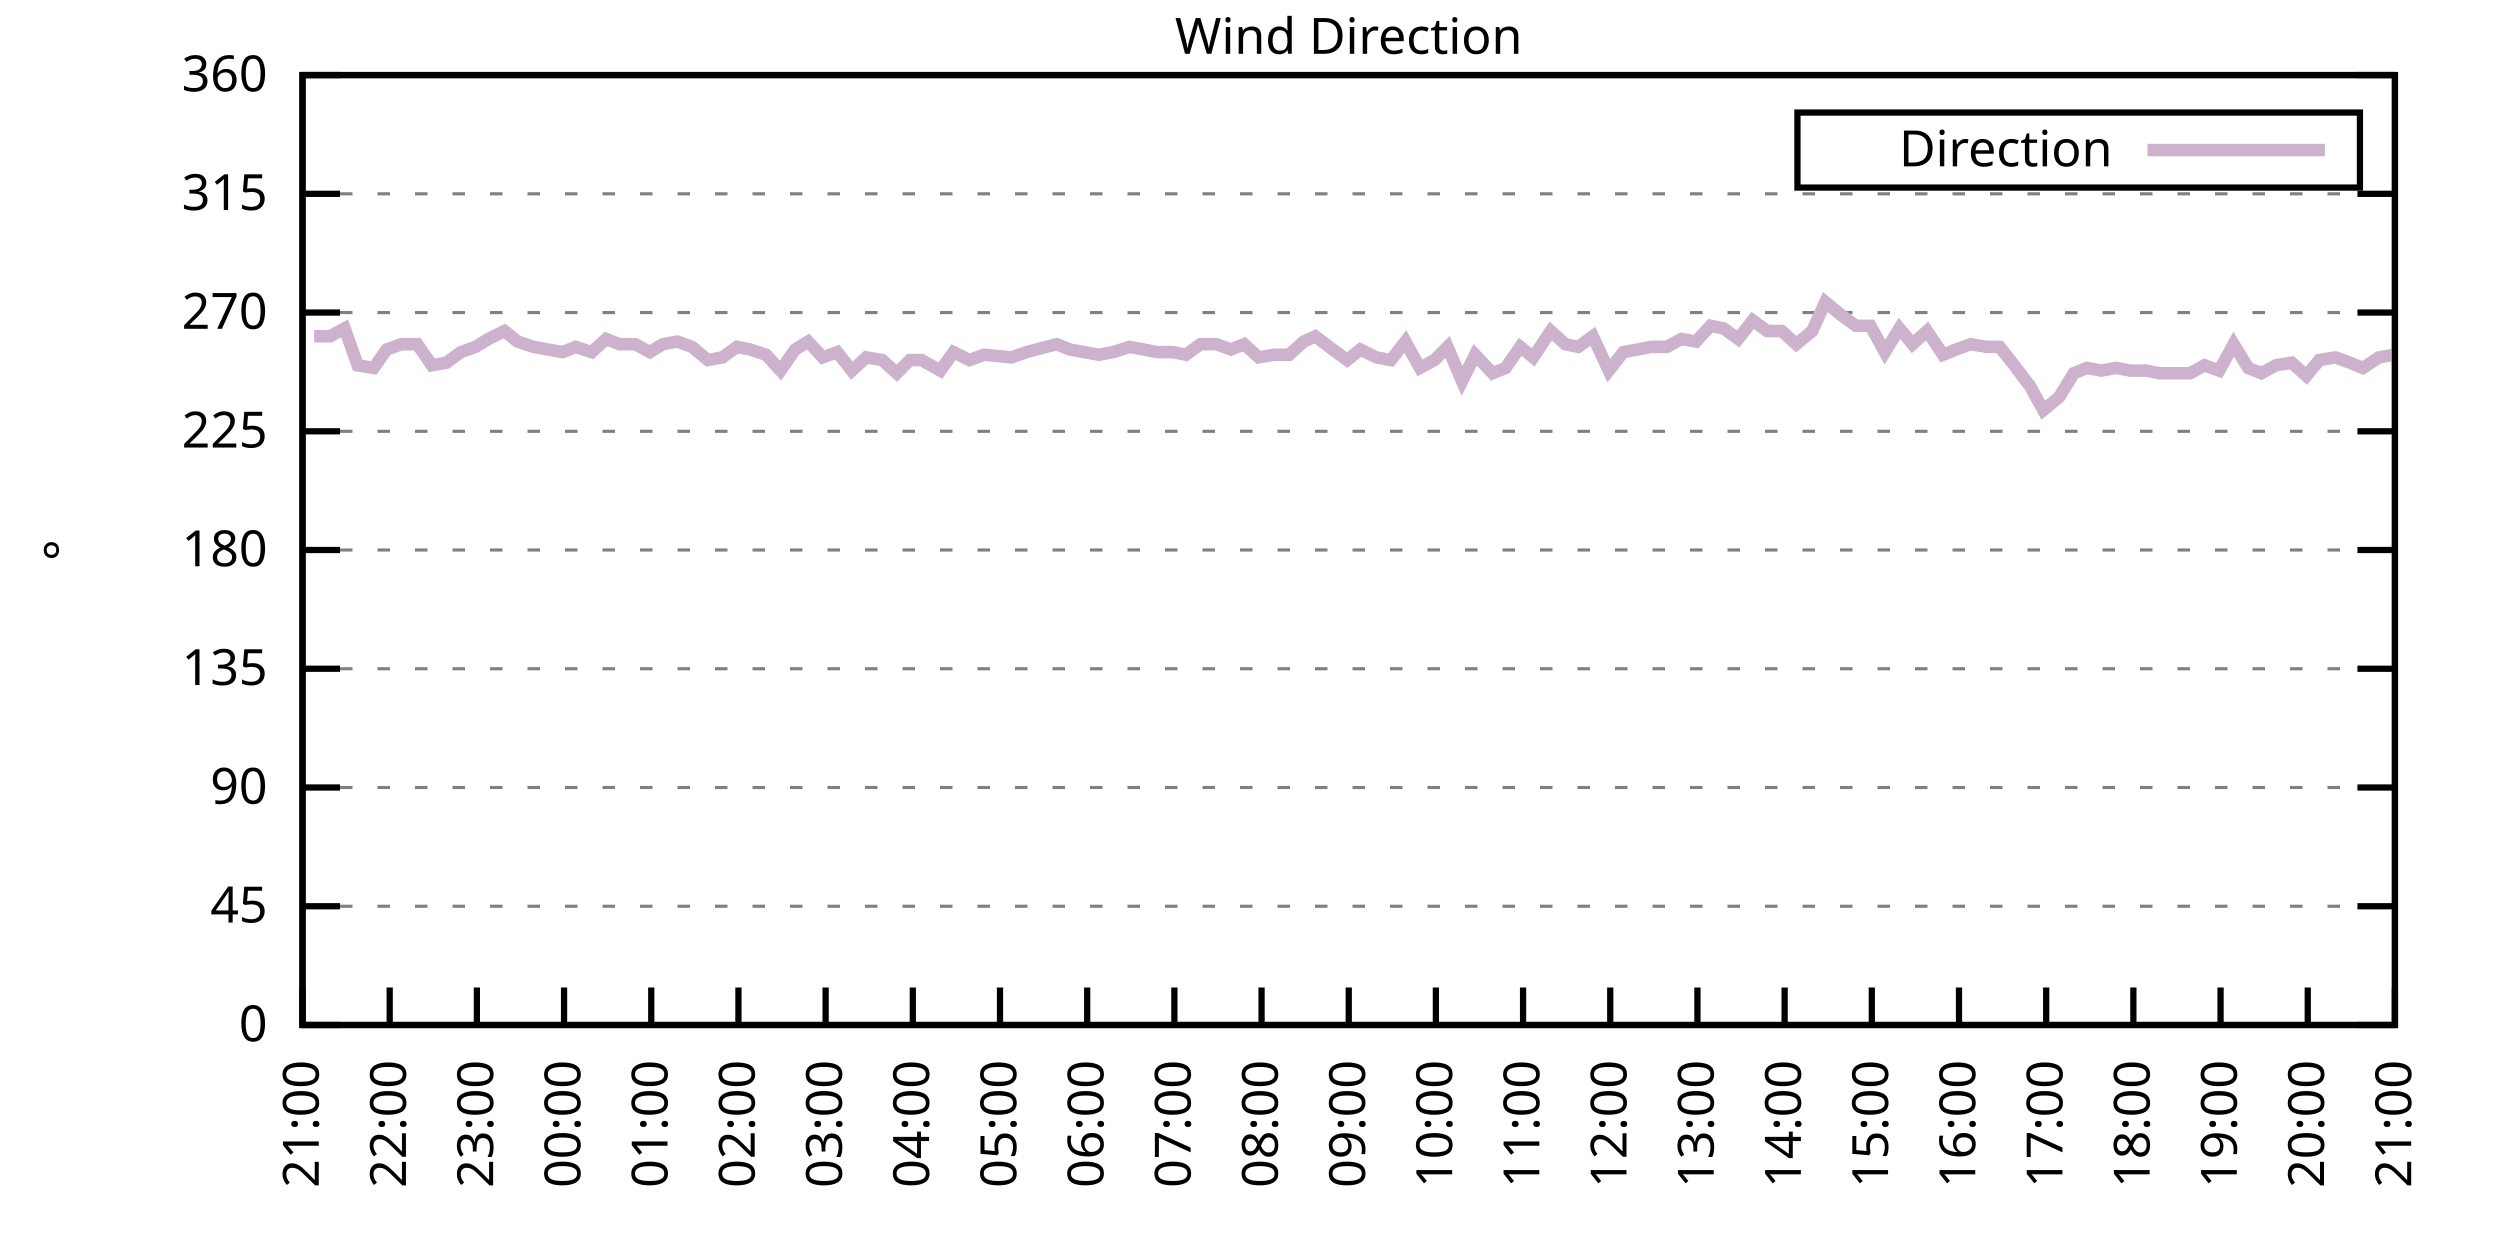
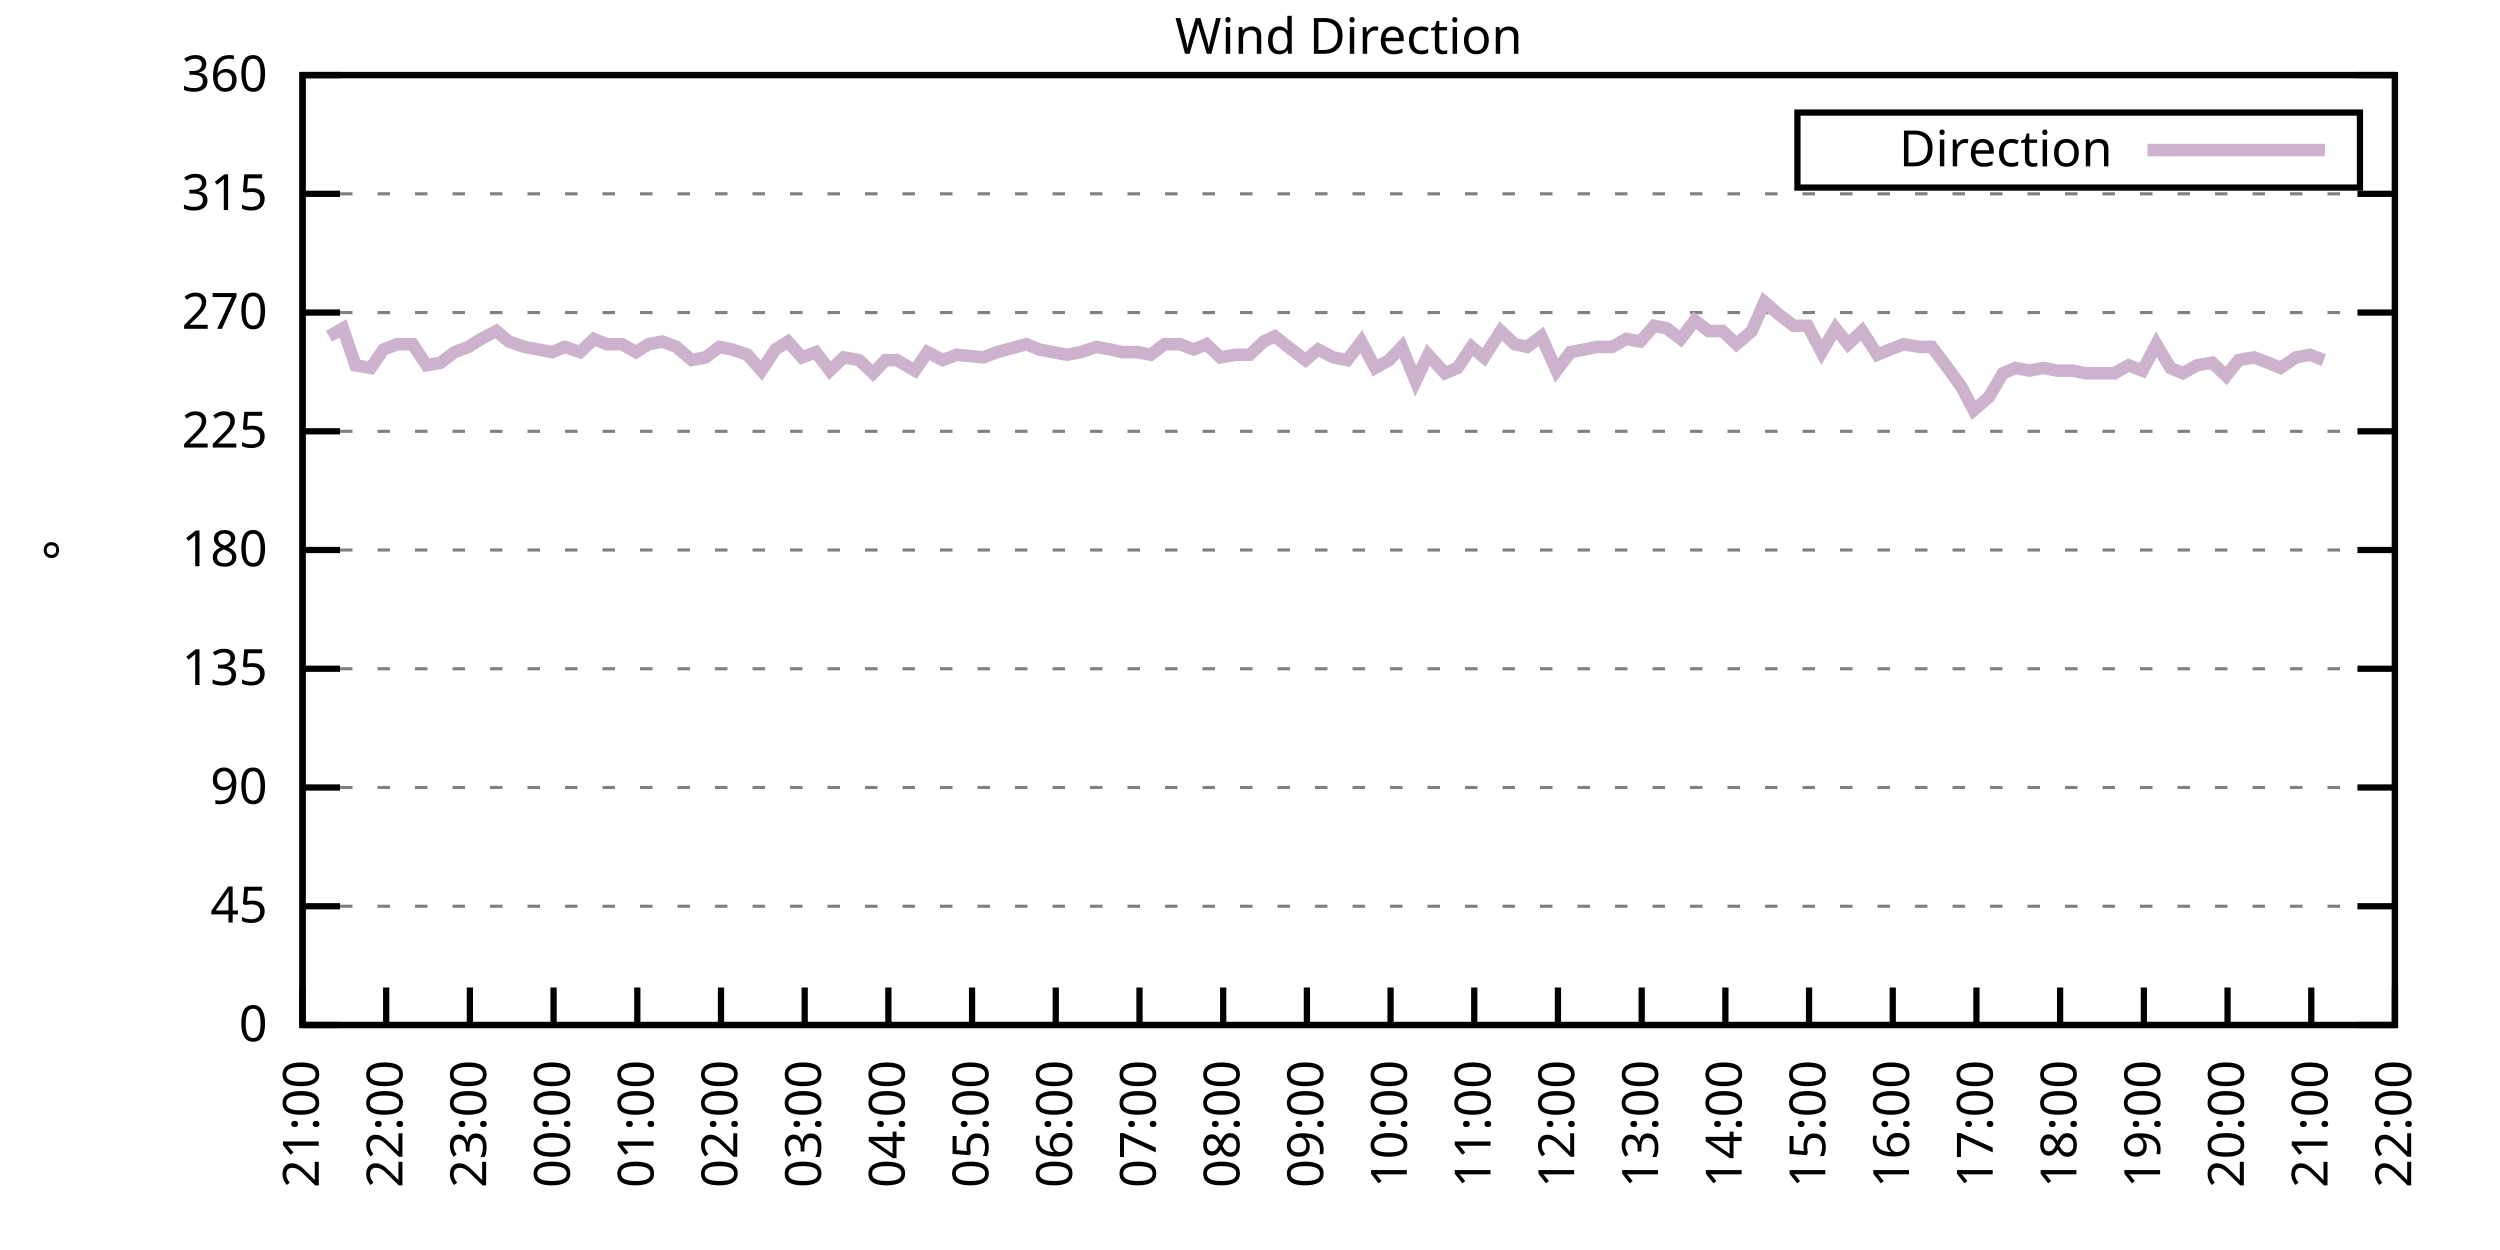
<svg xmlns="http://www.w3.org/2000/svg" xmlns:xlink="http://www.w3.org/1999/xlink" width="400" height="200" viewBox="0 0 400 200">
  <g id="gnuplot_canvas">
    <rect x="0" y="0" width="400" height="200" fill="none" />
    <defs>
      <circle id="gpDot" r="0.5" stroke-width="0.5" stroke="currentColor" />
      <path id="gpPt0" stroke-width="0.333" stroke="currentColor" d="M-1,0 h2 M0,-1 v2" />
      <path id="gpPt1" stroke-width="0.333" stroke="currentColor" d="M-1,-1 L1,1 M1,-1 L-1,1" />
      <path id="gpPt2" stroke-width="0.333" stroke="currentColor" d="M-1,0 L1,0 M0,-1 L0,1 M-1,-1 L1,1 M-1,1 L1,-1" />
      <rect id="gpPt3" stroke-width="0.333" stroke="currentColor" x="-1" y="-1" width="2" height="2" />
      <rect id="gpPt4" stroke-width="0.333" stroke="currentColor" fill="currentColor" x="-1" y="-1" width="2" height="2" />
      <circle id="gpPt5" stroke-width="0.333" stroke="currentColor" cx="0" cy="0" r="1" />
      <use xlink:href="#gpPt5" id="gpPt6" fill="currentColor" stroke="none" />
      <path id="gpPt7" stroke-width="0.333" stroke="currentColor" d="M0,-1.33 L-1.33,0.67 L1.33,0.67 z" />
      <use xlink:href="#gpPt7" id="gpPt8" fill="currentColor" stroke="none" />
      <use xlink:href="#gpPt7" id="gpPt9" stroke="currentColor" transform="rotate(180)" />
      <use xlink:href="#gpPt9" id="gpPt10" fill="currentColor" stroke="none" />
      <use xlink:href="#gpPt3" id="gpPt11" stroke="currentColor" transform="rotate(45)" />
      <use xlink:href="#gpPt11" id="gpPt12" fill="currentColor" stroke="none" />
      <path id="gpPt13" stroke-width="0.333" stroke="currentColor" d="M0,1.330 L1.265,0.411 L0.782,-1.067 L-0.782,-1.076 L-1.265,0.411 z" />
      <use xlink:href="#gpPt13" id="gpPt14" fill="currentColor" stroke="none" />
      <filter id="textbox" filterUnits="objectBoundingBox" x="0" y="0" height="1" width="1">
        <feFlood flood-color="white" flood-opacity="1" result="bgnd" />
        <feComposite in="SourceGraphic" in2="bgnd" operator="atop" />
      </filter>
      <filter id="greybox" filterUnits="objectBoundingBox" x="0" y="0" height="1" width="1">
        <feFlood flood-color="lightgrey" flood-opacity="1" result="grey" />
        <feComposite in="SourceGraphic" in2="grey" operator="atop" />
      </filter>
    </defs>
    <g fill="none" color="white" stroke="currentColor" stroke-width="1.00" stroke-linecap="butt" stroke-linejoin="miter">
</g>
    <g fill="none" color="black" stroke="currentColor" stroke-width="1.00" stroke-linecap="butt" stroke-linejoin="miter">
      <g stroke="none" shape-rendering="crispEdges">
        <polygon fill="rgb(255, 255, 255)" points="48.40,164.00 383.18,164.00 383.18,12.02 48.40,12.02 " />
      </g>
    </g>
    <g fill="none" color="black" stroke="currentColor" stroke-width="1.00" stroke-linecap="butt" stroke-linejoin="miter">
</g>
    <g fill="none" color="black" stroke="black" stroke-width="0.50" stroke-linecap="butt" stroke-linejoin="miter">
</g>
    <g fill="none" color="gray" stroke="currentColor" stroke-width="0.50" stroke-linecap="butt" stroke-linejoin="miter">
      <path stroke="gray" stroke-dasharray="2,4" class="gridline" d="M48.40,164.00 L383.19,164.00  " />
    </g>
    <g fill="none" color="gray" stroke="gray" stroke-width="1.00" stroke-linecap="butt" stroke-linejoin="miter">
</g>
    <g fill="none" color="black" stroke="currentColor" stroke-width="1.00" stroke-linecap="butt" stroke-linejoin="miter">
      <path stroke="black" d="M48.40,164.00 L54.40,164.00 M383.19,164.00 L377.19,164.00  " />
      <g transform="translate(42.80,166.60)" stroke="none" fill="black" font-family="Sans" font-size="8.00" text-anchor="end">
        <text>
          <tspan font-family="Sans"> 0</tspan>
        </text>
      </g>
    </g>
    <g fill="none" color="black" stroke="currentColor" stroke-width="1.00" stroke-linecap="butt" stroke-linejoin="miter">
</g>
    <g fill="none" color="black" stroke="black" stroke-width="0.50" stroke-linecap="butt" stroke-linejoin="miter">
</g>
    <g fill="none" color="gray" stroke="currentColor" stroke-width="0.50" stroke-linecap="butt" stroke-linejoin="miter">
      <path stroke="gray" stroke-dasharray="2,4" class="gridline" d="M48.40,145.00 L383.19,145.00  " />
    </g>
    <g fill="none" color="gray" stroke="gray" stroke-width="1.00" stroke-linecap="butt" stroke-linejoin="miter">
</g>
    <g fill="none" color="black" stroke="currentColor" stroke-width="1.00" stroke-linecap="butt" stroke-linejoin="miter">
      <path stroke="black" d="M48.40,145.00 L54.40,145.00 M383.19,145.00 L377.19,145.00  " />
      <g transform="translate(42.80,147.60)" stroke="none" fill="black" font-family="Sans" font-size="8.00" text-anchor="end">
        <text>
          <tspan font-family="Sans"> 45</tspan>
        </text>
      </g>
    </g>
    <g fill="none" color="black" stroke="currentColor" stroke-width="1.00" stroke-linecap="butt" stroke-linejoin="miter">
</g>
    <g fill="none" color="black" stroke="black" stroke-width="0.50" stroke-linecap="butt" stroke-linejoin="miter">
</g>
    <g fill="none" color="gray" stroke="currentColor" stroke-width="0.50" stroke-linecap="butt" stroke-linejoin="miter">
      <path stroke="gray" stroke-dasharray="2,4" class="gridline" d="M48.40,126.00 L383.19,126.00  " />
    </g>
    <g fill="none" color="gray" stroke="gray" stroke-width="1.00" stroke-linecap="butt" stroke-linejoin="miter">
</g>
    <g fill="none" color="black" stroke="currentColor" stroke-width="1.00" stroke-linecap="butt" stroke-linejoin="miter">
      <path stroke="black" d="M48.40,126.00 L54.40,126.00 M383.19,126.00 L377.19,126.00  " />
      <g transform="translate(42.80,128.60)" stroke="none" fill="black" font-family="Sans" font-size="8.00" text-anchor="end">
        <text>
          <tspan font-family="Sans"> 90</tspan>
        </text>
      </g>
    </g>
    <g fill="none" color="black" stroke="currentColor" stroke-width="1.00" stroke-linecap="butt" stroke-linejoin="miter">
</g>
    <g fill="none" color="black" stroke="black" stroke-width="0.50" stroke-linecap="butt" stroke-linejoin="miter">
</g>
    <g fill="none" color="gray" stroke="currentColor" stroke-width="0.50" stroke-linecap="butt" stroke-linejoin="miter">
      <path stroke="gray" stroke-dasharray="2,4" class="gridline" d="M48.40,107.00 L383.19,107.00  " />
    </g>
    <g fill="none" color="gray" stroke="gray" stroke-width="1.00" stroke-linecap="butt" stroke-linejoin="miter">
</g>
    <g fill="none" color="black" stroke="currentColor" stroke-width="1.00" stroke-linecap="butt" stroke-linejoin="miter">
      <path stroke="black" d="M48.40,107.00 L54.40,107.00 M383.19,107.00 L377.19,107.00  " />
      <g transform="translate(42.80,109.60)" stroke="none" fill="black" font-family="Sans" font-size="8.00" text-anchor="end">
        <text>
          <tspan font-family="Sans"> 135</tspan>
        </text>
      </g>
    </g>
    <g fill="none" color="black" stroke="currentColor" stroke-width="1.00" stroke-linecap="butt" stroke-linejoin="miter">
</g>
    <g fill="none" color="black" stroke="black" stroke-width="0.50" stroke-linecap="butt" stroke-linejoin="miter">
</g>
    <g fill="none" color="gray" stroke="currentColor" stroke-width="0.50" stroke-linecap="butt" stroke-linejoin="miter">
      <path stroke="gray" stroke-dasharray="2,4" class="gridline" d="M48.40,88.00 L383.19,88.00  " />
    </g>
    <g fill="none" color="gray" stroke="gray" stroke-width="1.00" stroke-linecap="butt" stroke-linejoin="miter">
</g>
    <g fill="none" color="black" stroke="currentColor" stroke-width="1.00" stroke-linecap="butt" stroke-linejoin="miter">
      <path stroke="black" d="M48.40,88.00 L54.40,88.00 M383.19,88.00 L377.19,88.00  " />
      <g transform="translate(42.80,90.60)" stroke="none" fill="black" font-family="Sans" font-size="8.00" text-anchor="end">
        <text>
          <tspan font-family="Sans"> 180</tspan>
        </text>
      </g>
    </g>
    <g fill="none" color="black" stroke="currentColor" stroke-width="1.00" stroke-linecap="butt" stroke-linejoin="miter">
</g>
    <g fill="none" color="black" stroke="black" stroke-width="0.50" stroke-linecap="butt" stroke-linejoin="miter">
</g>
    <g fill="none" color="gray" stroke="currentColor" stroke-width="0.50" stroke-linecap="butt" stroke-linejoin="miter">
      <path stroke="gray" stroke-dasharray="2,4" class="gridline" d="M48.40,69.01 L383.19,69.01  " />
    </g>
    <g fill="none" color="gray" stroke="gray" stroke-width="1.00" stroke-linecap="butt" stroke-linejoin="miter">
</g>
    <g fill="none" color="black" stroke="currentColor" stroke-width="1.00" stroke-linecap="butt" stroke-linejoin="miter">
      <path stroke="black" d="M48.40,69.01 L54.40,69.01 M383.19,69.01 L377.19,69.01  " />
      <g transform="translate(42.80,71.61)" stroke="none" fill="black" font-family="Sans" font-size="8.00" text-anchor="end">
        <text>
          <tspan font-family="Sans"> 225</tspan>
        </text>
      </g>
    </g>
    <g fill="none" color="black" stroke="currentColor" stroke-width="1.00" stroke-linecap="butt" stroke-linejoin="miter">
</g>
    <g fill="none" color="black" stroke="black" stroke-width="0.50" stroke-linecap="butt" stroke-linejoin="miter">
</g>
    <g fill="none" color="gray" stroke="currentColor" stroke-width="0.50" stroke-linecap="butt" stroke-linejoin="miter">
      <path stroke="gray" stroke-dasharray="2,4" class="gridline" d="M48.40,50.01 L383.19,50.01  " />
    </g>
    <g fill="none" color="gray" stroke="gray" stroke-width="1.00" stroke-linecap="butt" stroke-linejoin="miter">
</g>
    <g fill="none" color="black" stroke="currentColor" stroke-width="1.00" stroke-linecap="butt" stroke-linejoin="miter">
      <path stroke="black" d="M48.40,50.01 L54.40,50.01 M383.19,50.01 L377.19,50.01  " />
      <g transform="translate(42.80,52.61)" stroke="none" fill="black" font-family="Sans" font-size="8.00" text-anchor="end">
        <text>
          <tspan font-family="Sans"> 270</tspan>
        </text>
      </g>
    </g>
    <g fill="none" color="black" stroke="currentColor" stroke-width="1.00" stroke-linecap="butt" stroke-linejoin="miter">
</g>
    <g fill="none" color="black" stroke="black" stroke-width="0.50" stroke-linecap="butt" stroke-linejoin="miter">
</g>
    <g fill="none" color="gray" stroke="currentColor" stroke-width="0.50" stroke-linecap="butt" stroke-linejoin="miter">
      <path stroke="gray" stroke-dasharray="2,4" class="gridline" d="M48.40,31.01 L383.19,31.01  " />
    </g>
    <g fill="none" color="gray" stroke="gray" stroke-width="1.00" stroke-linecap="butt" stroke-linejoin="miter">
</g>
    <g fill="none" color="black" stroke="currentColor" stroke-width="1.00" stroke-linecap="butt" stroke-linejoin="miter">
      <path stroke="black" d="M48.40,31.01 L54.40,31.01 M383.19,31.01 L377.19,31.01  " />
      <g transform="translate(42.80,33.61)" stroke="none" fill="black" font-family="Sans" font-size="8.00" text-anchor="end">
        <text>
          <tspan font-family="Sans"> 315</tspan>
        </text>
      </g>
    </g>
    <g fill="none" color="black" stroke="currentColor" stroke-width="1.00" stroke-linecap="butt" stroke-linejoin="miter">
</g>
    <g fill="none" color="black" stroke="black" stroke-width="0.50" stroke-linecap="butt" stroke-linejoin="miter">
</g>
    <g fill="none" color="gray" stroke="currentColor" stroke-width="0.50" stroke-linecap="butt" stroke-linejoin="miter">
      <path stroke="gray" stroke-dasharray="2,4" class="gridline" d="M48.40,12.01 L383.19,12.01  " />
    </g>
    <g fill="none" color="gray" stroke="gray" stroke-width="1.00" stroke-linecap="butt" stroke-linejoin="miter">
</g>
    <g fill="none" color="black" stroke="currentColor" stroke-width="1.00" stroke-linecap="butt" stroke-linejoin="miter">
      <path stroke="black" d="M48.40,12.01 L54.40,12.01 M383.19,12.01 L377.19,12.01  " />
      <g transform="translate(42.80,14.61)" stroke="none" fill="black" font-family="Sans" font-size="8.00" text-anchor="end">
        <text>
          <tspan font-family="Sans"> 360</tspan>
        </text>
      </g>
    </g>
    <g fill="none" color="black" stroke="currentColor" stroke-width="1.00" stroke-linecap="butt" stroke-linejoin="miter">
      <path stroke="black" d="M48.40,164.00 L48.40,158.00  " />
      <g transform="translate(51.00,169.60) rotate(270.00)" stroke="none" fill="black" font-family="Sans" font-size="8.00" text-anchor="end">
        <text>
          <tspan font-family="Sans">21:00</tspan>
        </text>
      </g>
    </g>
    <g fill="none" color="black" stroke="currentColor" stroke-width="1.00" stroke-linecap="butt" stroke-linejoin="miter">
-       <path stroke="black" d="M62.35,164.00 L62.35,158.00  " />
-       <g transform="translate(64.95,169.60) rotate(270.00)" stroke="none" fill="black" font-family="Sans" font-size="8.00" text-anchor="end">
+       <path stroke="black" d="M61.79,164.00 L61.79,158.00  " />
+       <g transform="translate(64.39,169.60) rotate(270.00)" stroke="none" fill="black" font-family="Sans" font-size="8.00" text-anchor="end">
        <text>
          <tspan font-family="Sans">22:00</tspan>
        </text>
      </g>
    </g>
    <g fill="none" color="black" stroke="currentColor" stroke-width="1.00" stroke-linecap="butt" stroke-linejoin="miter">
-       <path stroke="black" d="M76.30,164.00 L76.30,158.00  " />
-       <g transform="translate(78.90,169.60) rotate(270.00)" stroke="none" fill="black" font-family="Sans" font-size="8.00" text-anchor="end">
+       <path stroke="black" d="M75.18,164.00 L75.18,158.00  " />
+       <g transform="translate(77.78,169.60) rotate(270.00)" stroke="none" fill="black" font-family="Sans" font-size="8.00" text-anchor="end">
        <text>
          <tspan font-family="Sans">23:00</tspan>
        </text>
      </g>
    </g>
    <g fill="none" color="black" stroke="currentColor" stroke-width="1.00" stroke-linecap="butt" stroke-linejoin="miter">
-       <path stroke="black" d="M90.25,164.00 L90.25,158.00  " />
-       <g transform="translate(92.85,169.60) rotate(270.00)" stroke="none" fill="black" font-family="Sans" font-size="8.00" text-anchor="end">
+       <path stroke="black" d="M88.57,164.00 L88.57,158.00  " />
+       <g transform="translate(91.17,169.60) rotate(270.00)" stroke="none" fill="black" font-family="Sans" font-size="8.00" text-anchor="end">
        <text>
          <tspan font-family="Sans">00:00</tspan>
        </text>
      </g>
    </g>
    <g fill="none" color="black" stroke="currentColor" stroke-width="1.00" stroke-linecap="butt" stroke-linejoin="miter">
-       <path stroke="black" d="M104.20,164.00 L104.20,158.00  " />
-       <g transform="translate(106.80,169.60) rotate(270.00)" stroke="none" fill="black" font-family="Sans" font-size="8.00" text-anchor="end">
+       <path stroke="black" d="M101.97,164.00 L101.97,158.00  " />
+       <g transform="translate(104.57,169.60) rotate(270.00)" stroke="none" fill="black" font-family="Sans" font-size="8.00" text-anchor="end">
        <text>
          <tspan font-family="Sans">01:00</tspan>
        </text>
      </g>
    </g>
    <g fill="none" color="black" stroke="currentColor" stroke-width="1.00" stroke-linecap="butt" stroke-linejoin="miter">
-       <path stroke="black" d="M118.15,164.00 L118.15,158.00  " />
-       <g transform="translate(120.75,169.60) rotate(270.00)" stroke="none" fill="black" font-family="Sans" font-size="8.00" text-anchor="end">
+       <path stroke="black" d="M115.36,164.00 L115.36,158.00  " />
+       <g transform="translate(117.96,169.60) rotate(270.00)" stroke="none" fill="black" font-family="Sans" font-size="8.00" text-anchor="end">
        <text>
          <tspan font-family="Sans">02:00</tspan>
        </text>
      </g>
    </g>
    <g fill="none" color="black" stroke="currentColor" stroke-width="1.00" stroke-linecap="butt" stroke-linejoin="miter">
-       <path stroke="black" d="M132.10,164.00 L132.10,158.00  " />
-       <g transform="translate(134.70,169.60) rotate(270.00)" stroke="none" fill="black" font-family="Sans" font-size="8.00" text-anchor="end">
+       <path stroke="black" d="M128.75,164.00 L128.75,158.00  " />
+       <g transform="translate(131.35,169.60) rotate(270.00)" stroke="none" fill="black" font-family="Sans" font-size="8.00" text-anchor="end">
        <text>
          <tspan font-family="Sans">03:00</tspan>
        </text>
      </g>
    </g>
    <g fill="none" color="black" stroke="currentColor" stroke-width="1.00" stroke-linecap="butt" stroke-linejoin="miter">
-       <path stroke="black" d="M146.05,164.00 L146.05,158.00  " />
-       <g transform="translate(148.65,169.60) rotate(270.00)" stroke="none" fill="black" font-family="Sans" font-size="8.00" text-anchor="end">
+       <path stroke="black" d="M142.14,164.00 L142.14,158.00  " />
+       <g transform="translate(144.74,169.60) rotate(270.00)" stroke="none" fill="black" font-family="Sans" font-size="8.00" text-anchor="end">
        <text>
          <tspan font-family="Sans">04:00</tspan>
        </text>
      </g>
    </g>
    <g fill="none" color="black" stroke="currentColor" stroke-width="1.00" stroke-linecap="butt" stroke-linejoin="miter">
-       <path stroke="black" d="M160.00,164.00 L160.00,158.00  " />
-       <g transform="translate(162.60,169.60) rotate(270.00)" stroke="none" fill="black" font-family="Sans" font-size="8.00" text-anchor="end">
+       <path stroke="black" d="M155.53,164.00 L155.53,158.00  " />
+       <g transform="translate(158.13,169.60) rotate(270.00)" stroke="none" fill="black" font-family="Sans" font-size="8.00" text-anchor="end">
        <text>
          <tspan font-family="Sans">05:00</tspan>
        </text>
      </g>
    </g>
    <g fill="none" color="black" stroke="currentColor" stroke-width="1.00" stroke-linecap="butt" stroke-linejoin="miter">
-       <path stroke="black" d="M173.95,164.00 L173.95,158.00  " />
-       <g transform="translate(176.55,169.60) rotate(270.00)" stroke="none" fill="black" font-family="Sans" font-size="8.00" text-anchor="end">
+       <path stroke="black" d="M168.92,164.00 L168.92,158.00  " />
+       <g transform="translate(171.52,169.60) rotate(270.00)" stroke="none" fill="black" font-family="Sans" font-size="8.00" text-anchor="end">
        <text>
          <tspan font-family="Sans">06:00</tspan>
        </text>
      </g>
    </g>
    <g fill="none" color="black" stroke="currentColor" stroke-width="1.00" stroke-linecap="butt" stroke-linejoin="miter">
-       <path stroke="black" d="M187.90,164.00 L187.90,158.00  " />
-       <g transform="translate(190.50,169.60) rotate(270.00)" stroke="none" fill="black" font-family="Sans" font-size="8.00" text-anchor="end">
+       <path stroke="black" d="M182.32,164.00 L182.32,158.00  " />
+       <g transform="translate(184.92,169.60) rotate(270.00)" stroke="none" fill="black" font-family="Sans" font-size="8.00" text-anchor="end">
        <text>
          <tspan font-family="Sans">07:00</tspan>
        </text>
      </g>
    </g>
    <g fill="none" color="black" stroke="currentColor" stroke-width="1.00" stroke-linecap="butt" stroke-linejoin="miter">
-       <path stroke="black" d="M201.85,164.00 L201.85,158.00  " />
-       <g transform="translate(204.45,169.60) rotate(270.00)" stroke="none" fill="black" font-family="Sans" font-size="8.00" text-anchor="end">
+       <path stroke="black" d="M195.71,164.00 L195.71,158.00  " />
+       <g transform="translate(198.31,169.60) rotate(270.00)" stroke="none" fill="black" font-family="Sans" font-size="8.00" text-anchor="end">
        <text>
          <tspan font-family="Sans">08:00</tspan>
        </text>
      </g>
    </g>
    <g fill="none" color="black" stroke="currentColor" stroke-width="1.00" stroke-linecap="butt" stroke-linejoin="miter">
-       <path stroke="black" d="M215.80,164.00 L215.80,158.00  " />
-       <g transform="translate(218.40,169.60) rotate(270.00)" stroke="none" fill="black" font-family="Sans" font-size="8.00" text-anchor="end">
+       <path stroke="black" d="M209.10,164.00 L209.10,158.00  " />
+       <g transform="translate(211.70,169.60) rotate(270.00)" stroke="none" fill="black" font-family="Sans" font-size="8.00" text-anchor="end">
        <text>
          <tspan font-family="Sans">09:00</tspan>
        </text>
      </g>
    </g>
    <g fill="none" color="black" stroke="currentColor" stroke-width="1.00" stroke-linecap="butt" stroke-linejoin="miter">
-       <path stroke="black" d="M229.74,164.00 L229.74,158.00  " />
-       <g transform="translate(232.34,169.60) rotate(270.00)" stroke="none" fill="black" font-family="Sans" font-size="8.00" text-anchor="end">
+       <path stroke="black" d="M222.49,164.00 L222.49,158.00  " />
+       <g transform="translate(225.09,169.60) rotate(270.00)" stroke="none" fill="black" font-family="Sans" font-size="8.00" text-anchor="end">
        <text>
          <tspan font-family="Sans">10:00</tspan>
        </text>
      </g>
    </g>
    <g fill="none" color="black" stroke="currentColor" stroke-width="1.00" stroke-linecap="butt" stroke-linejoin="miter">
-       <path stroke="black" d="M243.69,164.00 L243.69,158.00  " />
-       <g transform="translate(246.29,169.60) rotate(270.00)" stroke="none" fill="black" font-family="Sans" font-size="8.00" text-anchor="end">
+       <path stroke="black" d="M235.88,164.00 L235.88,158.00  " />
+       <g transform="translate(238.48,169.60) rotate(270.00)" stroke="none" fill="black" font-family="Sans" font-size="8.00" text-anchor="end">
        <text>
          <tspan font-family="Sans">11:00</tspan>
        </text>
      </g>
    </g>
    <g fill="none" color="black" stroke="currentColor" stroke-width="1.00" stroke-linecap="butt" stroke-linejoin="miter">
-       <path stroke="black" d="M257.64,164.00 L257.64,158.00  " />
-       <g transform="translate(260.24,169.60) rotate(270.00)" stroke="none" fill="black" font-family="Sans" font-size="8.00" text-anchor="end">
+       <path stroke="black" d="M249.27,164.00 L249.27,158.00  " />
+       <g transform="translate(251.87,169.60) rotate(270.00)" stroke="none" fill="black" font-family="Sans" font-size="8.00" text-anchor="end">
        <text>
          <tspan font-family="Sans">12:00</tspan>
        </text>
      </g>
    </g>
    <g fill="none" color="black" stroke="currentColor" stroke-width="1.00" stroke-linecap="butt" stroke-linejoin="miter">
-       <path stroke="black" d="M271.59,164.00 L271.59,158.00  " />
-       <g transform="translate(274.19,169.60) rotate(270.00)" stroke="none" fill="black" font-family="Sans" font-size="8.00" text-anchor="end">
+       <path stroke="black" d="M262.67,164.00 L262.67,158.00  " />
+       <g transform="translate(265.27,169.60) rotate(270.00)" stroke="none" fill="black" font-family="Sans" font-size="8.00" text-anchor="end">
        <text>
          <tspan font-family="Sans">13:00</tspan>
        </text>
      </g>
    </g>
    <g fill="none" color="black" stroke="currentColor" stroke-width="1.00" stroke-linecap="butt" stroke-linejoin="miter">
-       <path stroke="black" d="M285.54,164.00 L285.54,158.00  " />
-       <g transform="translate(288.14,169.60) rotate(270.00)" stroke="none" fill="black" font-family="Sans" font-size="8.00" text-anchor="end">
+       <path stroke="black" d="M276.06,164.00 L276.06,158.00  " />
+       <g transform="translate(278.66,169.60) rotate(270.00)" stroke="none" fill="black" font-family="Sans" font-size="8.00" text-anchor="end">
        <text>
          <tspan font-family="Sans">14:00</tspan>
        </text>
      </g>
    </g>
    <g fill="none" color="black" stroke="currentColor" stroke-width="1.00" stroke-linecap="butt" stroke-linejoin="miter">
-       <path stroke="black" d="M299.49,164.00 L299.49,158.00  " />
-       <g transform="translate(302.09,169.60) rotate(270.00)" stroke="none" fill="black" font-family="Sans" font-size="8.00" text-anchor="end">
+       <path stroke="black" d="M289.45,164.00 L289.45,158.00  " />
+       <g transform="translate(292.05,169.60) rotate(270.00)" stroke="none" fill="black" font-family="Sans" font-size="8.00" text-anchor="end">
        <text>
          <tspan font-family="Sans">15:00</tspan>
        </text>
      </g>
    </g>
    <g fill="none" color="black" stroke="currentColor" stroke-width="1.00" stroke-linecap="butt" stroke-linejoin="miter">
-       <path stroke="black" d="M313.44,164.00 L313.44,158.00  " />
-       <g transform="translate(316.04,169.60) rotate(270.00)" stroke="none" fill="black" font-family="Sans" font-size="8.00" text-anchor="end">
+       <path stroke="black" d="M302.84,164.00 L302.84,158.00  " />
+       <g transform="translate(305.44,169.60) rotate(270.00)" stroke="none" fill="black" font-family="Sans" font-size="8.00" text-anchor="end">
        <text>
          <tspan font-family="Sans">16:00</tspan>
        </text>
      </g>
    </g>
    <g fill="none" color="black" stroke="currentColor" stroke-width="1.00" stroke-linecap="butt" stroke-linejoin="miter">
-       <path stroke="black" d="M327.39,164.00 L327.39,158.00  " />
-       <g transform="translate(329.99,169.60) rotate(270.00)" stroke="none" fill="black" font-family="Sans" font-size="8.00" text-anchor="end">
+       <path stroke="black" d="M316.23,164.00 L316.23,158.00  " />
+       <g transform="translate(318.83,169.60) rotate(270.00)" stroke="none" fill="black" font-family="Sans" font-size="8.00" text-anchor="end">
        <text>
          <tspan font-family="Sans">17:00</tspan>
        </text>
      </g>
    </g>
    <g fill="none" color="black" stroke="currentColor" stroke-width="1.00" stroke-linecap="butt" stroke-linejoin="miter">
-       <path stroke="black" d="M341.34,164.00 L341.34,158.00  " />
-       <g transform="translate(343.94,169.60) rotate(270.00)" stroke="none" fill="black" font-family="Sans" font-size="8.00" text-anchor="end">
+       <path stroke="black" d="M329.62,164.00 L329.62,158.00  " />
+       <g transform="translate(332.22,169.60) rotate(270.00)" stroke="none" fill="black" font-family="Sans" font-size="8.00" text-anchor="end">
        <text>
          <tspan font-family="Sans">18:00</tspan>
        </text>
      </g>
    </g>
    <g fill="none" color="black" stroke="currentColor" stroke-width="1.00" stroke-linecap="butt" stroke-linejoin="miter">
-       <path stroke="black" d="M355.29,164.00 L355.29,158.00  " />
-       <g transform="translate(357.89,169.60) rotate(270.00)" stroke="none" fill="black" font-family="Sans" font-size="8.00" text-anchor="end">
+       <path stroke="black" d="M343.02,164.00 L343.02,158.00  " />
+       <g transform="translate(345.62,169.60) rotate(270.00)" stroke="none" fill="black" font-family="Sans" font-size="8.00" text-anchor="end">
        <text>
          <tspan font-family="Sans">19:00</tspan>
        </text>
      </g>
    </g>
    <g fill="none" color="black" stroke="currentColor" stroke-width="1.00" stroke-linecap="butt" stroke-linejoin="miter">
-       <path stroke="black" d="M369.24,164.00 L369.24,158.00  " />
-       <g transform="translate(371.84,169.60) rotate(270.00)" stroke="none" fill="black" font-family="Sans" font-size="8.00" text-anchor="end">
+       <path stroke="black" d="M356.41,164.00 L356.41,158.00  " />
+       <g transform="translate(359.01,169.60) rotate(270.00)" stroke="none" fill="black" font-family="Sans" font-size="8.00" text-anchor="end">
        <text>
          <tspan font-family="Sans">20:00</tspan>
+         </text>
+       </g>
+     </g>
+     <g fill="none" color="black" stroke="currentColor" stroke-width="1.00" stroke-linecap="butt" stroke-linejoin="miter">
+       <path stroke="black" d="M369.80,164.00 L369.80,158.00  " />
+       <g transform="translate(372.40,169.60) rotate(270.00)" stroke="none" fill="black" font-family="Sans" font-size="8.00" text-anchor="end">
+         <text>
+           <tspan font-family="Sans">21:00</tspan>
        </text>
      </g>
    </g>
    <g fill="none" color="black" stroke="currentColor" stroke-width="1.00" stroke-linecap="butt" stroke-linejoin="miter">
      <path stroke="black" d="M383.19,164.00 L383.19,158.00  " />
      <g transform="translate(385.79,169.60) rotate(270.00)" stroke="none" fill="black" font-family="Sans" font-size="8.00" text-anchor="end">
        <text>
-           <tspan font-family="Sans">21:00</tspan>
+           <tspan font-family="Sans">22:00</tspan>
        </text>
      </g>
    </g>
    <g fill="none" color="black" stroke="currentColor" stroke-width="1.00" stroke-linecap="butt" stroke-linejoin="miter">
</g>
    <g fill="none" color="black" stroke="currentColor" stroke-width="1.00" stroke-linecap="butt" stroke-linejoin="miter">
      <path stroke="black" d="M48.40,12.01 L48.40,164.00 L383.19,164.00 L383.19,12.01 L48.40,12.01 Z  " />
    </g>
    <g fill="none" color="black" stroke="currentColor" stroke-width="1.00" stroke-linecap="butt" stroke-linejoin="miter">
</g>
    <g fill="none" color="black" stroke="currentColor" stroke-width="1.00" stroke-linecap="butt" stroke-linejoin="miter">
      <path stroke="black" d="M287.59,30.01 L287.59,18.01 L377.59,18.01 L377.59,30.01 L287.59,30.01 Z  " />
    </g>
    <g id="Wind_direction_plot_1">
      <g fill="none" color="white" stroke="black" stroke-width="2.00" stroke-linecap="butt" stroke-linejoin="miter">
</g>
      <g fill="none" color="black" stroke="currentColor" stroke-width="2.00" stroke-linecap="butt" stroke-linejoin="miter">
        <g transform="translate(337.99,26.61)" stroke="none" fill="black" font-family="Sans" font-size="8.00" text-anchor="end">
          <text>
            <tspan font-family="Sans">Direction</tspan>
          </text>
        </g>
      </g>
      <g fill="none" color="black" stroke="currentColor" stroke-width="2.00" stroke-linecap="butt" stroke-linejoin="miter">
-         <path stroke="rgb(204, 178, 204)" d="M343.59,24.01 L371.99,24.01 M50.26,53.81 L52.82,53.81 L55.14,52.54 L57.23,58.45 L59.79,58.87 L61.88,55.92   L64.21,55.07 L66.77,55.07 L69.09,58.45 L71.42,58.03 L73.74,56.34 L76.07,55.50 L78.16,54.23 L80.72,52.96   L82.81,54.65 L85.37,55.50 L87.69,55.92 L90.02,56.34 L92.11,55.50 L94.67,56.34 L96.99,54.23 L99.08,55.07   L101.64,55.07 L103.97,56.34 L106.06,55.07 L108.38,54.65 L110.71,55.50 L113.27,57.61 L115.59,57.18 L117.92,55.50   L120.01,55.92 L122.57,56.76 L124.89,59.30 L127.22,55.92 L129.31,54.65 L131.63,57.18 L133.96,56.34 L136.28,59.30   L138.61,57.18 L141.16,57.61 L143.49,59.72 L145.58,57.61 L147.44,57.61 L150.46,59.30 L152.56,56.34 L155.11,57.61   L157.44,56.76 L161.86,57.18 L164.18,56.34 L169.06,55.07 L171.16,55.92 L173.48,56.34 L175.81,56.76 L178.13,56.34   L180.69,55.50 L183.01,55.92 L185.11,56.34 L187.66,56.34 L189.76,56.76 L192.08,55.07 L194.64,55.07 L196.96,55.92   L199.06,55.07 L201.38,57.18 L203.94,56.76 L206.26,56.76 L208.59,54.65 L210.45,53.81 L213.24,55.92 L215.56,57.61   L217.65,55.92 L220.21,57.18 L222.54,57.61 L224.86,54.65 L227.19,58.87 L229.51,57.61 L231.60,55.50 L233.93,60.98   L236.02,56.76 L238.81,59.72 L240.90,58.87 L243.23,55.50 L245.32,57.18 L248.11,52.96 L250.44,55.07 L252.53,55.50   L254.85,53.81 L257.41,59.30 L259.74,56.34 L262.06,55.92 L264.15,55.50 L266.71,55.50 L269.04,54.23 L271.36,54.65   L273.69,52.12 L275.78,52.54 L278.10,54.23 L280.43,51.27 L282.75,52.96 L285.08,52.96 L287.40,55.07 L289.96,52.96   L292.05,48.32 L294.61,50.43 L296.94,52.12 L299.26,52.12 L301.58,56.34 L303.91,52.54 L306.00,55.07 L308.33,52.96   L310.88,56.76 L312.98,55.92 L315.30,55.07 L317.86,55.50 L319.95,55.50 L322.28,58.45 L324.83,61.83 L326.93,65.63   L329.48,63.52 L331.81,59.72 L333.90,58.87 L336.23,59.30 L338.55,58.87 L340.88,59.30 L343.43,59.30 L345.53,59.72   L347.85,59.72 L350.41,59.72 L352.73,58.45 L355.06,59.30 L357.38,55.07 L359.71,58.87 L361.80,59.72 L364.13,58.45   L366.68,58.03 L369.01,60.14 L371.10,57.61 L373.66,57.18 L375.98,58.03 L378.08,58.87 L380.63,57.18 L382.96,56.76    " />
+         <path stroke="rgb(204, 178, 204)" d="M343.59,24.01 L371.99,24.01 M52.64,53.81 L54.87,52.54 L56.88,58.45 L59.34,58.87 L61.35,55.92 L63.58,55.07   L66.03,55.07 L68.26,58.45 L70.50,58.03 L72.73,56.34 L74.96,55.50 L76.97,54.23 L79.42,52.96 L81.43,54.65   L83.89,55.50 L86.12,55.92 L88.35,56.34 L90.36,55.50 L92.82,56.34 L95.05,54.23 L97.06,55.07 L99.51,55.07   L101.74,56.34 L103.75,55.07 L105.98,54.65 L108.22,55.50 L110.67,57.61 L112.90,57.18 L115.13,55.50 L117.14,55.92   L119.60,56.76 L121.83,59.30 L124.06,55.92 L126.07,54.65 L128.30,57.18 L130.54,56.34 L132.77,59.30 L135.00,57.18   L137.45,57.61 L139.69,59.72 L141.69,57.61 L143.48,57.61 L146.38,59.30 L148.39,56.34 L150.85,57.61 L153.08,56.76   L157.32,57.18 L159.55,56.34 L164.24,55.07 L166.25,55.92 L168.48,56.34 L170.71,56.76 L172.94,56.34 L175.40,55.50   L177.63,55.92 L179.64,56.34 L182.09,56.34 L184.10,56.76 L186.33,55.07 L188.79,55.07 L191.02,55.92 L193.03,55.07   L195.26,57.18 L197.72,56.76 L199.95,56.76 L202.18,54.65 L203.97,53.81 L206.64,55.92 L208.88,57.61 L210.88,55.92   L213.34,57.18 L215.57,57.61 L217.80,54.65 L220.04,58.87 L222.27,57.61 L224.28,55.50 L226.51,60.98 L228.52,56.76   L231.20,59.72 L233.20,58.87 L235.44,55.50 L237.44,57.18 L240.12,52.96 L242.36,55.07 L244.36,55.50 L246.60,53.81   L249.05,59.30 L251.28,56.34 L253.51,55.92 L255.52,55.50 L257.98,55.50 L260.21,54.23 L262.44,54.65 L264.67,52.12   L266.68,52.54 L268.92,54.23 L271.15,51.27 L273.38,52.96 L275.61,52.96 L277.84,55.07 L280.30,52.96 L282.31,48.32   L284.76,50.43 L286.99,52.12 L289.23,52.12 L291.46,56.34 L293.69,52.54 L295.70,55.07 L297.93,52.96 L300.39,56.76   L302.39,55.92 L304.63,55.07 L307.08,55.50 L309.09,55.50 L311.32,58.45 L313.78,61.83 L315.79,65.63 L318.24,63.52   L320.47,59.72 L322.48,58.87 L324.71,59.30 L326.95,58.87 L329.18,59.30 L331.63,59.30 L333.64,59.72 L335.87,59.72   L338.33,59.72 L340.56,58.45 L342.79,59.30 L345.02,55.07 L347.26,58.87 L349.26,59.72 L351.50,58.45 L353.95,58.03   L356.18,60.14 L358.19,57.61 L360.65,57.18 L362.88,58.03 L364.89,58.87 L367.34,57.18 L369.58,56.76 L371.81,57.61    " />
      </g>
    </g>
    <g fill="none" color="black" stroke="currentColor" stroke-width="2.00" stroke-linecap="butt" stroke-linejoin="miter">
</g>
    <g fill="none" color="black" stroke="black" stroke-width="1.00" stroke-linecap="butt" stroke-linejoin="miter">
</g>
    <g fill="none" color="black" stroke="currentColor" stroke-width="1.00" stroke-linecap="butt" stroke-linejoin="miter">
      <path stroke="black" d="M48.40,12.01 L48.40,164.00 L383.19,164.00 L383.19,12.01 L48.40,12.01 Z  " />
      <g transform="translate(12.80,88.01) rotate(270.00)" stroke="none" fill="black" font-family="Sans" font-size="8.00" text-anchor="middle">
        <text>
          <tspan font-family="Sans">°</tspan>
        </text>
      </g>
    </g>
    <g fill="none" color="black" stroke="currentColor" stroke-width="1.00" stroke-linecap="butt" stroke-linejoin="miter">
</g>
    <g fill="none" color="black" stroke="currentColor" stroke-width="1.00" stroke-linecap="butt" stroke-linejoin="miter">
      <g transform="translate(215.79,8.61)" stroke="none" fill="black" font-family="Sans" font-size="8.00" text-anchor="middle">
        <text>
          <tspan font-family="Sans">Wind Direction</tspan>
        </text>
      </g>
    </g>
    <g fill="none" color="black" stroke="currentColor" stroke-width="1.00" stroke-linecap="butt" stroke-linejoin="miter">
</g>
  </g>
</svg>
